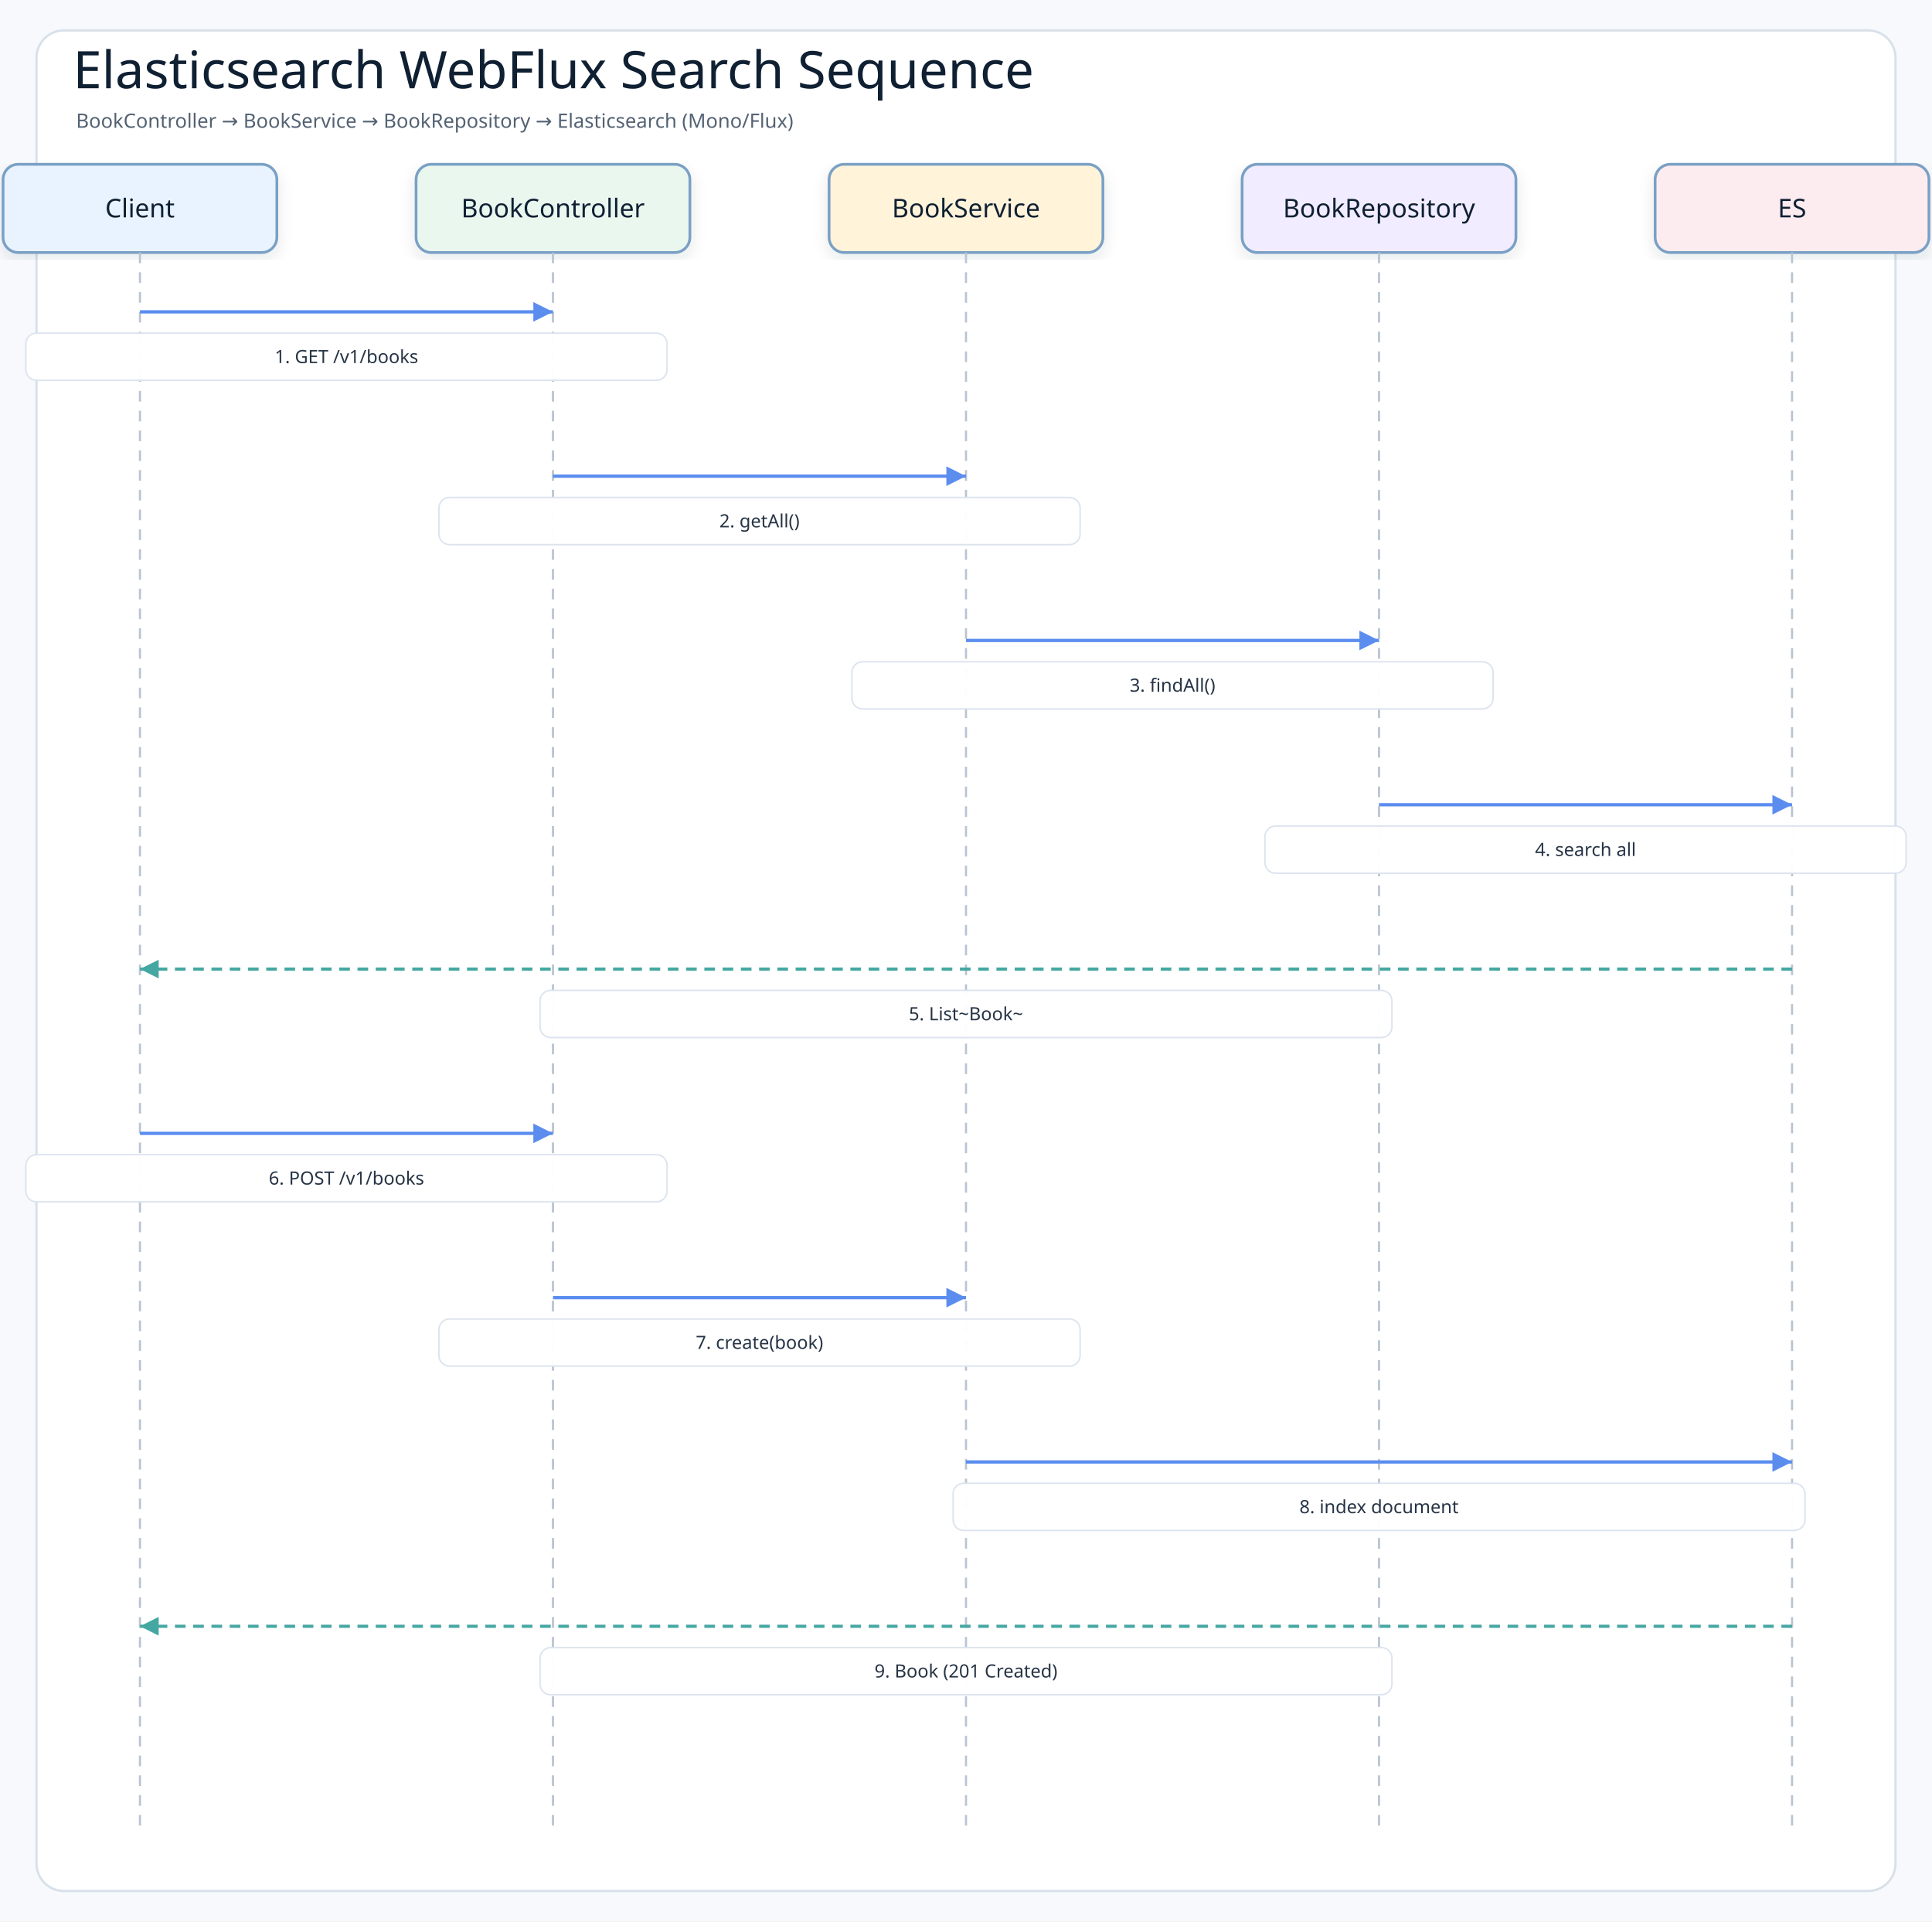
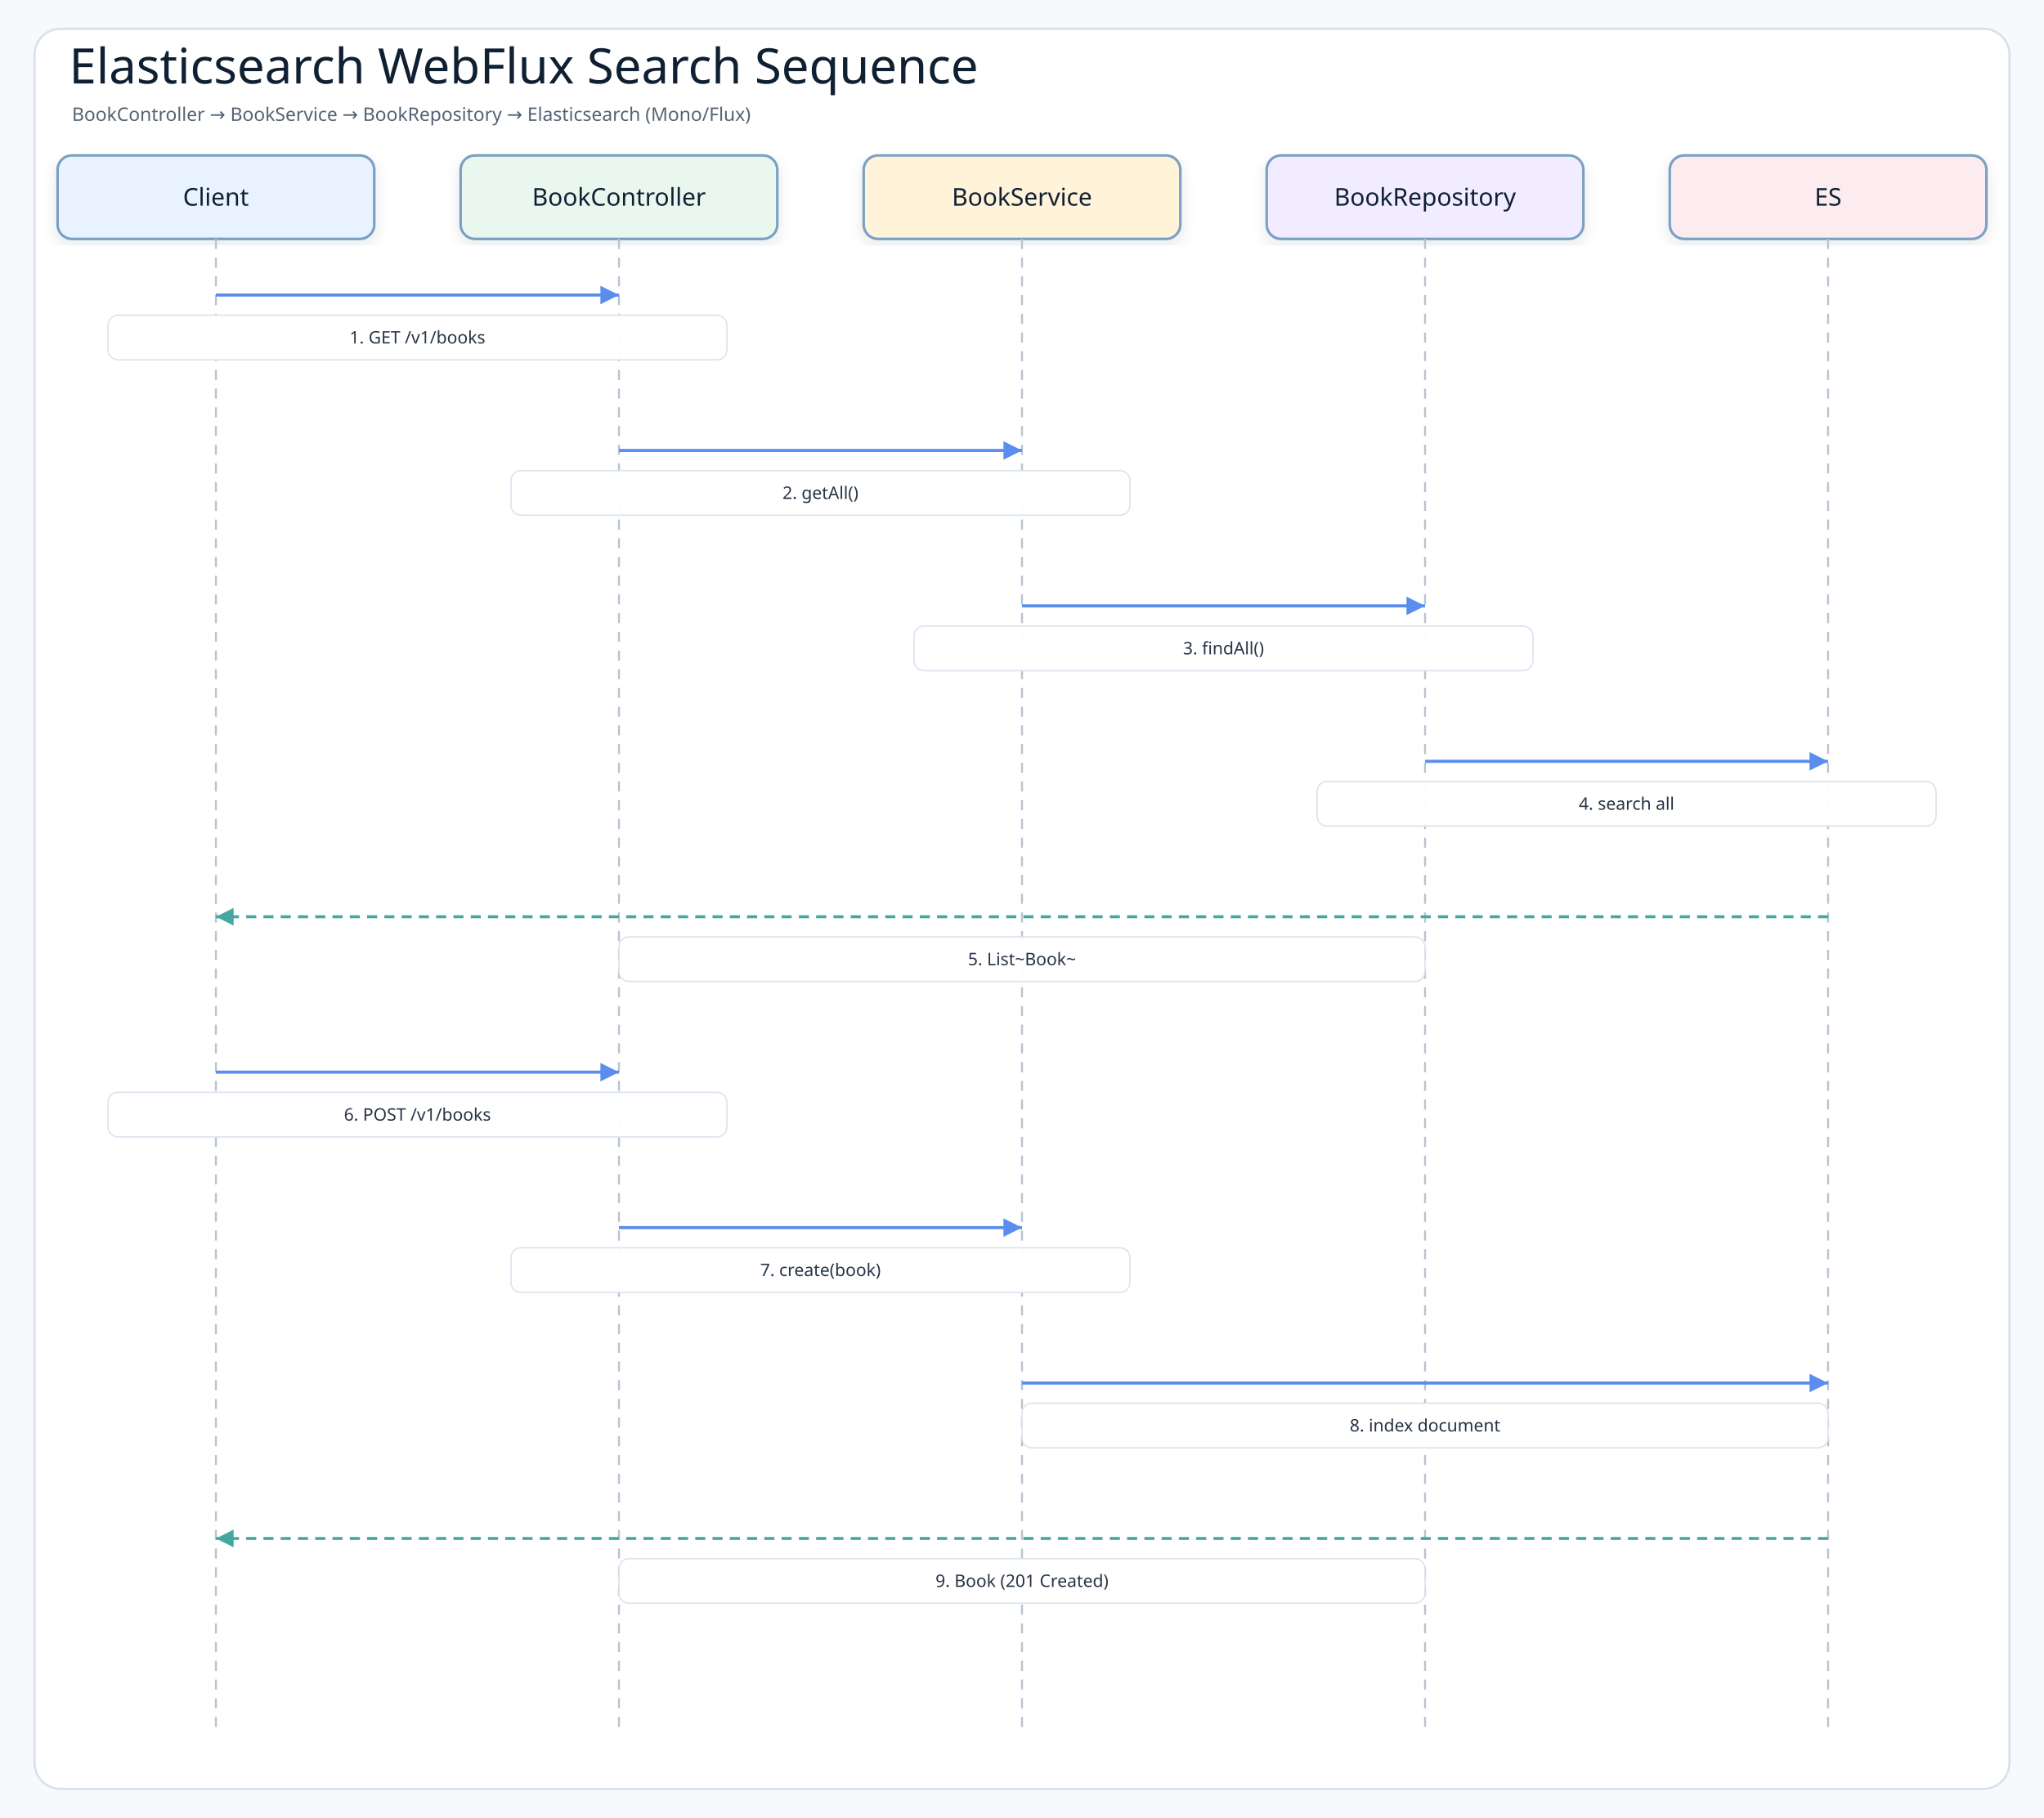
- <svg xmlns="http://www.w3.org/2000/svg" width="1270" height="1263" viewBox="0 0 1270 1263" role="img" aria-label="Elasticsearch WebFlux Search Sequence">
+ <svg xmlns="http://www.w3.org/2000/svg" width="1420" height="1263" viewBox="0 0 1420 1263" role="img" aria-label="Elasticsearch WebFlux Search Sequence">
  <defs>
    <filter id="shadow" x="-8%" y="-8%" width="116%" height="116%">
      <feDropShadow dx="0" dy="4" stdDeviation="5" flood-color="#1f2937" flood-opacity="0.10" />
    </filter>
    <marker id="arrowBlue" markerWidth="8" markerHeight="8" refX="7" refY="4" orient="auto" markerUnits="strokeWidth">
      <path d="M1 1 L7 4 L1 7 Z" fill="#5b8def" />
    </marker>
    <marker id="arrowTeal" markerWidth="8" markerHeight="8" refX="7" refY="4" orient="auto" markerUnits="strokeWidth">
      <path d="M1 1 L7 4 L1 7 Z" fill="#45a7a1" />
    </marker>
    <style>
    .canvas{fill:#f7f9fc}
    .frame{fill:#ffffff;stroke:#d8e0ea;stroke-width:1.5}
    .title{font-family:"Architects Daughter";font-size:34px;fill:#102033}
    .subtitle{font-family:"Comic Mono";font-size:13px;fill:#536273}
    .actor{font-family:"Architects Daughter";font-size:17px;fill:#102033}
    .message{font-family:"Comic Mono";font-size:12px;fill:#263445;paint-order:stroke;stroke:#ffffff;stroke-width:4px;stroke-linejoin:round}
    .detail{font-family:"Comic Mono";font-size:11px;fill:#536273}
    .lifeline{stroke:#b8c4d3;stroke-width:1.4;stroke-dasharray:7 6}
    .call{stroke:#5b8def;stroke-width:2.15;fill:none;marker-end:url(#arrowBlue)}
    .return{stroke:#45a7a1;stroke-width:2.05;stroke-dasharray:7 5;fill:none;marker-end:url(#arrowTeal)}
    .box{stroke-width:1.8;filter:url(#shadow)}
  </style>
  </defs>
-   <rect class="canvas" width="1270" height="1263" />
-   <rect class="frame" x="24" y="20" width="1222" height="1223" rx="18" />
+   <rect class="canvas" width="1420" height="1263" />
+   <rect class="frame" x="24" y="20" width="1372" height="1223" rx="18" />
  <text class="title" x="48" y="58">Elasticsearch WebFlux Search Sequence</text>
  <text class="subtitle" x="50" y="84">BookController → BookService → BookRepository → Elasticsearch (Mono/Flux)</text>
-   <rect class="box" x="2" y="108" width="180" height="58" rx="10" fill="#e8f3ff" stroke="#7aa0c4" />
-   <text class="actor" x="92" y="137" text-anchor="middle" dominant-baseline="middle">Client</text>
-   <line class="lifeline" x1="92" y1="166" x2="92" y2="1205" />
-   <rect class="box" x="273.5" y="108" width="180" height="58" rx="10" fill="#eaf7ef" stroke="#7aa0c4" />
-   <text class="actor" x="363.5" y="137" text-anchor="middle" dominant-baseline="middle">BookController</text>
-   <line class="lifeline" x1="363.5" y1="166" x2="363.5" y2="1205" />
-   <rect class="box" x="545" y="108" width="180" height="58" rx="10" fill="#fff3d9" stroke="#7aa0c4" />
-   <text class="actor" x="635" y="137" text-anchor="middle" dominant-baseline="middle">BookService</text>
-   <line class="lifeline" x1="635" y1="166" x2="635" y2="1205" />
-   <rect class="box" x="816.5" y="108" width="180" height="58" rx="10" fill="#f1ecff" stroke="#7aa0c4" />
-   <text class="actor" x="906.5" y="137" text-anchor="middle" dominant-baseline="middle">BookRepository</text>
-   <line class="lifeline" x1="906.5" y1="166" x2="906.5" y2="1205" />
-   <rect class="box" x="1088" y="108" width="180" height="58" rx="10" fill="#fdecef" stroke="#7aa0c4" />
-   <text class="actor" x="1178" y="137" text-anchor="middle" dominant-baseline="middle">ES</text>
-   <line class="lifeline" x1="1178" y1="166" x2="1178" y2="1205" />
-   <path class="call" d="M92 205 L363.5 205" />
-   <rect class="message-label" x="17" y="219" width="421.5" height="31" rx="7" fill="#ffffff" opacity="0.96" stroke="#dbe3ee" />
-   <text class="message" x="227.75" y="234.5" text-anchor="middle" dominant-baseline="middle">1. GET /v1/books</text>
-   <path class="call" d="M363.5 313 L635 313" />
-   <rect class="message-label" x="288.5" y="327" width="421.5" height="31" rx="7" fill="#ffffff" opacity="0.96" stroke="#dbe3ee" />
-   <text class="message" x="499.25" y="342.5" text-anchor="middle" dominant-baseline="middle">2. getAll()</text>
-   <path class="call" d="M635 421 L906.5 421" />
-   <rect class="message-label" x="560" y="435" width="421.5" height="31" rx="7" fill="#ffffff" opacity="0.96" stroke="#dbe3ee" />
-   <text class="message" x="770.75" y="450.5" text-anchor="middle" dominant-baseline="middle">3. findAll()</text>
-   <path class="call" d="M906.5 529 L1178 529" />
-   <rect class="message-label" x="831.5" y="543" width="421.5" height="31" rx="7" fill="#ffffff" opacity="0.96" stroke="#dbe3ee" />
-   <text class="message" x="1042.25" y="558.5" text-anchor="middle" dominant-baseline="middle">4. search all</text>
-   <path class="return" d="M1178 637 L92 637" />
-   <rect class="message-label" x="355" y="651" width="560" height="31" rx="7" fill="#ffffff" opacity="0.96" stroke="#dbe3ee" />
-   <text class="message" x="635" y="666.5" text-anchor="middle" dominant-baseline="middle">5. List~Book~</text>
-   <path class="call" d="M92 745 L363.5 745" />
-   <rect class="message-label" x="17" y="759" width="421.5" height="31" rx="7" fill="#ffffff" opacity="0.96" stroke="#dbe3ee" />
-   <text class="message" x="227.75" y="774.5" text-anchor="middle" dominant-baseline="middle">6. POST /v1/books</text>
-   <path class="call" d="M363.5 853 L635 853" />
-   <rect class="message-label" x="288.5" y="867" width="421.5" height="31" rx="7" fill="#ffffff" opacity="0.96" stroke="#dbe3ee" />
-   <text class="message" x="499.25" y="882.5" text-anchor="middle" dominant-baseline="middle">7. create(book)</text>
-   <path class="call" d="M635 961 L1178 961" />
-   <rect class="message-label" x="626.5" y="975" width="560" height="31" rx="7" fill="#ffffff" opacity="0.96" stroke="#dbe3ee" />
-   <text class="message" x="906.5" y="990.5" text-anchor="middle" dominant-baseline="middle">8. index document</text>
-   <path class="return" d="M1178 1069 L92 1069" />
-   <rect class="message-label" x="355" y="1083" width="560" height="31" rx="7" fill="#ffffff" opacity="0.96" stroke="#dbe3ee" />
-   <text class="message" x="635" y="1098.5" text-anchor="middle" dominant-baseline="middle">9. Book (201 Created)</text>
+   <rect class="box" x="40" y="108" width="220" height="58" rx="10" fill="#e8f3ff" stroke="#7aa0c4" />
+   <text class="actor" x="150" y="137" text-anchor="middle" dominant-baseline="middle">Client</text>
+   <line class="lifeline" x1="150" y1="166" x2="150" y2="1205" />
+   <rect class="box" x="320" y="108" width="220" height="58" rx="10" fill="#eaf7ef" stroke="#7aa0c4" />
+   <text class="actor" x="430" y="137" text-anchor="middle" dominant-baseline="middle">BookController</text>
+   <line class="lifeline" x1="430" y1="166" x2="430" y2="1205" />
+   <rect class="box" x="600" y="108" width="220" height="58" rx="10" fill="#fff3d9" stroke="#7aa0c4" />
+   <text class="actor" x="710" y="137" text-anchor="middle" dominant-baseline="middle">BookService</text>
+   <line class="lifeline" x1="710" y1="166" x2="710" y2="1205" />
+   <rect class="box" x="880" y="108" width="220" height="58" rx="10" fill="#f1ecff" stroke="#7aa0c4" />
+   <text class="actor" x="990" y="137" text-anchor="middle" dominant-baseline="middle">BookRepository</text>
+   <line class="lifeline" x1="990" y1="166" x2="990" y2="1205" />
+   <rect class="box" x="1160" y="108" width="220" height="58" rx="10" fill="#fdecef" stroke="#7aa0c4" />
+   <text class="actor" x="1270" y="137" text-anchor="middle" dominant-baseline="middle">ES</text>
+   <line class="lifeline" x1="1270" y1="166" x2="1270" y2="1205" />
+   <path class="call" d="M150 205 L430 205" />
+   <rect class="message-label" x="75" y="219" width="430" height="31" rx="7" fill="#ffffff" opacity="0.96" stroke="#dbe3ee" />
+   <text class="message" x="290" y="234.5" text-anchor="middle" dominant-baseline="middle">1. GET /v1/books</text>
+   <path class="call" d="M430 313 L710 313" />
+   <rect class="message-label" x="355" y="327" width="430" height="31" rx="7" fill="#ffffff" opacity="0.96" stroke="#dbe3ee" />
+   <text class="message" x="570" y="342.5" text-anchor="middle" dominant-baseline="middle">2. getAll()</text>
+   <path class="call" d="M710 421 L990 421" />
+   <rect class="message-label" x="635" y="435" width="430" height="31" rx="7" fill="#ffffff" opacity="0.96" stroke="#dbe3ee" />
+   <text class="message" x="850" y="450.5" text-anchor="middle" dominant-baseline="middle">3. findAll()</text>
+   <path class="call" d="M990 529 L1270 529" />
+   <rect class="message-label" x="915" y="543" width="430" height="31" rx="7" fill="#ffffff" opacity="0.96" stroke="#dbe3ee" />
+   <text class="message" x="1130" y="558.5" text-anchor="middle" dominant-baseline="middle">4. search all</text>
+   <path class="return" d="M1270 637 L150 637" />
+   <rect class="message-label" x="430" y="651" width="560" height="31" rx="7" fill="#ffffff" opacity="0.96" stroke="#dbe3ee" />
+   <text class="message" x="710" y="666.5" text-anchor="middle" dominant-baseline="middle">5. List~Book~</text>
+   <path class="call" d="M150 745 L430 745" />
+   <rect class="message-label" x="75" y="759" width="430" height="31" rx="7" fill="#ffffff" opacity="0.96" stroke="#dbe3ee" />
+   <text class="message" x="290" y="774.5" text-anchor="middle" dominant-baseline="middle">6. POST /v1/books</text>
+   <path class="call" d="M430 853 L710 853" />
+   <rect class="message-label" x="355" y="867" width="430" height="31" rx="7" fill="#ffffff" opacity="0.96" stroke="#dbe3ee" />
+   <text class="message" x="570" y="882.5" text-anchor="middle" dominant-baseline="middle">7. create(book)</text>
+   <path class="call" d="M710 961 L1270 961" />
+   <rect class="message-label" x="710" y="975" width="560" height="31" rx="7" fill="#ffffff" opacity="0.96" stroke="#dbe3ee" />
+   <text class="message" x="990" y="990.5" text-anchor="middle" dominant-baseline="middle">8. index document</text>
+   <path class="return" d="M1270 1069 L150 1069" />
+   <rect class="message-label" x="430" y="1083" width="560" height="31" rx="7" fill="#ffffff" opacity="0.96" stroke="#dbe3ee" />
+   <text class="message" x="710" y="1098.5" text-anchor="middle" dominant-baseline="middle">9. Book (201 Created)</text>
</svg>
